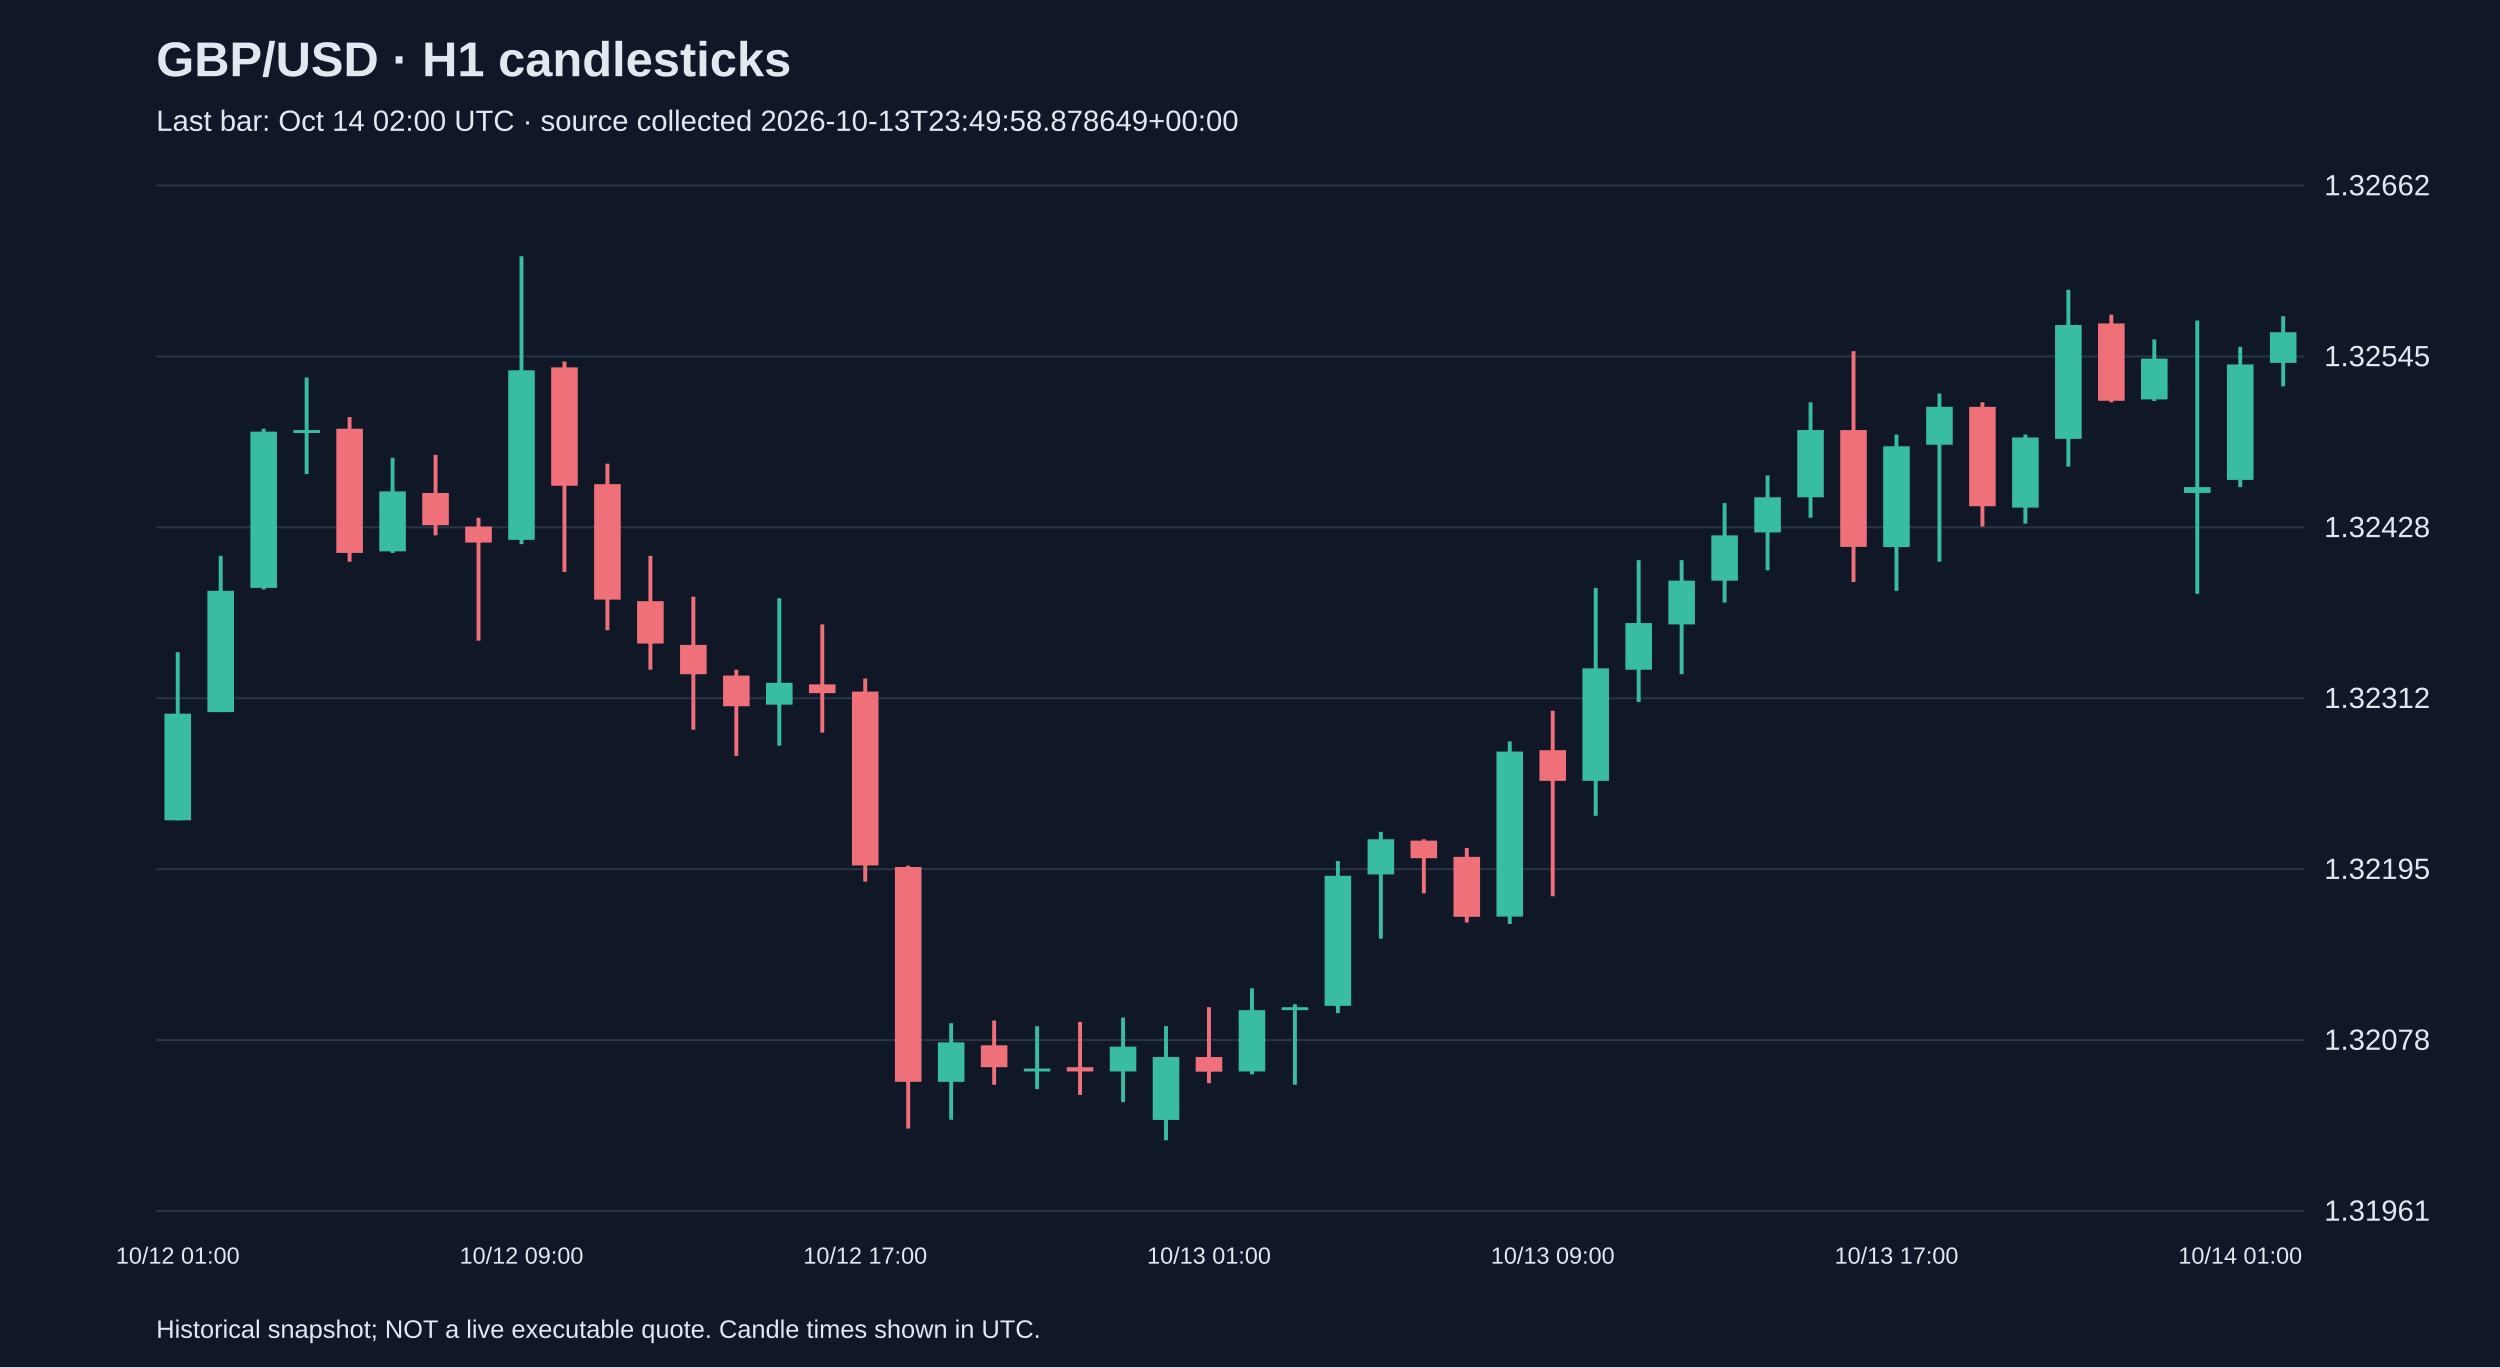
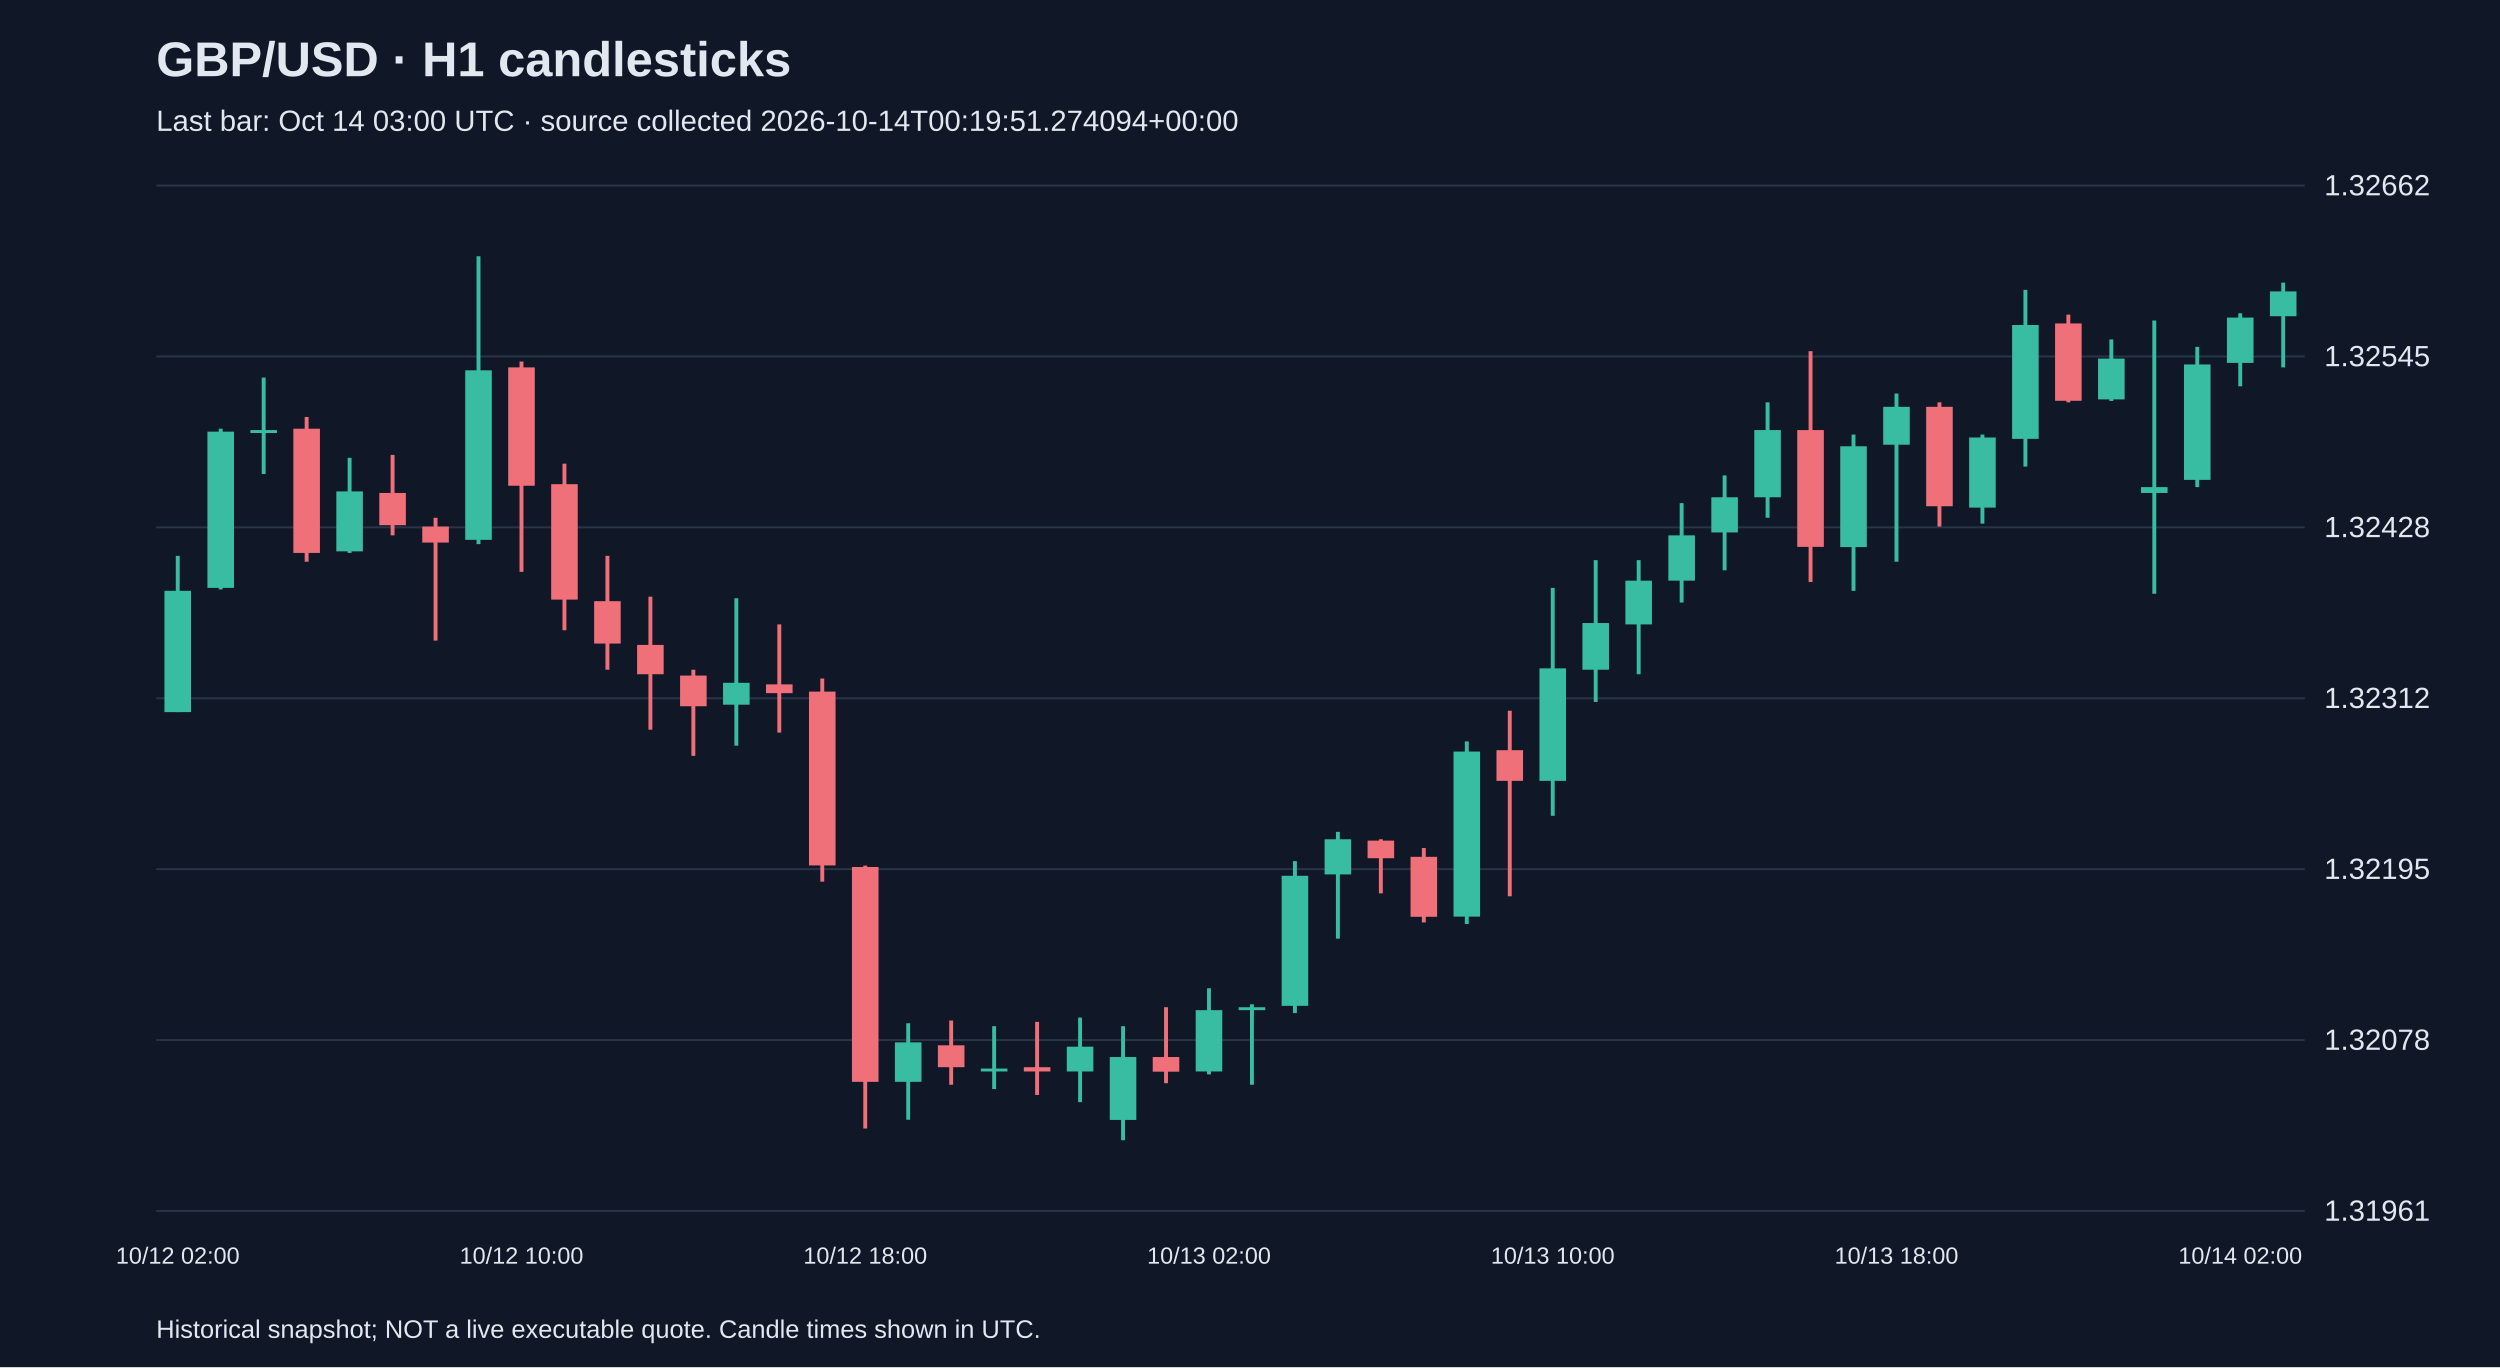
<svg xmlns="http://www.w3.org/2000/svg" viewBox="0 0 1280 700">
  <rect width="100%" height="100%" fill="#101827" />
  <style>text{font-family:Arial,sans-serif;fill:#e2e8f0}</style>
  <text x="80" y="39" font-size="25" font-weight="bold">GBP/USD · H1 candlesticks</text>
-   <text x="80" y="67" font-size="15" fill="#a6b1c5">Last bar: Oct 14 02:00 UTC · source collected 2026-10-13T23:49:58.878649+00:00</text>
+   <text x="80" y="67" font-size="15" fill="#a6b1c5">Last bar: Oct 14 03:00 UTC · source collected 2026-10-14T00:19:51.274094+00:00</text>
  <line x1="80" y1="620.0" x2="1180" y2="620.0" stroke="#283548" />
  <text x="1190" y="625.0" font-size="15">1.31961</text>
  <line x1="80" y1="532.5" x2="1180" y2="532.5" stroke="#283548" />
  <text x="1190" y="537.5" font-size="15">1.32078</text>
  <line x1="80" y1="445.0" x2="1180" y2="445.0" stroke="#283548" />
  <text x="1190" y="450.0" font-size="15">1.32195</text>
  <line x1="80" y1="357.5" x2="1180" y2="357.5" stroke="#283548" />
  <text x="1190" y="362.5" font-size="15">1.32312</text>
  <line x1="80" y1="270.0" x2="1180" y2="270.0" stroke="#283548" />
  <text x="1190" y="275.0" font-size="15">1.32428</text>
  <line x1="80" y1="182.5" x2="1180" y2="182.5" stroke="#283548" />
  <text x="1190" y="187.5" font-size="15">1.32545</text>
  <line x1="80" y1="95.0" x2="1180" y2="95.0" stroke="#283548" />
  <text x="1190" y="100.0" font-size="15">1.32662</text>
-   <line x1="91.0" y1="333.9" x2="91.0" y2="420.0" stroke="#38bca2" stroke-width="2" />
-   <rect x="84.2" y="365.4" width="13.6" height="54.6" fill="#38bca2" />
-   <text x="91.0" y="647" text-anchor="middle" font-size="12">10/12 01:00</text>
-   <line x1="113.0" y1="284.6" x2="113.0" y2="364.6" stroke="#38bca2" stroke-width="2" />
-   <rect x="106.2" y="302.5" width="13.6" height="62.1" fill="#38bca2" />
-   <line x1="135.0" y1="219.5" x2="135.0" y2="301.8" stroke="#38bca2" stroke-width="2" />
-   <rect x="128.2" y="221.0" width="13.6" height="80.0" fill="#38bca2" />
-   <line x1="157.0" y1="193.3" x2="157.0" y2="242.7" stroke="#38bca2" stroke-width="2" />
-   <rect x="150.2" y="220.2" width="13.6" height="1.5" fill="#38bca2" />
-   <line x1="179.0" y1="213.5" x2="179.0" y2="287.6" stroke="#f07079" stroke-width="2" />
-   <rect x="172.2" y="219.5" width="13.6" height="63.6" fill="#f07079" />
-   <line x1="201.0" y1="234.4" x2="201.0" y2="283.1" stroke="#38bca2" stroke-width="2" />
-   <rect x="194.2" y="251.6" width="13.6" height="30.7" fill="#38bca2" />
-   <line x1="223.0" y1="232.9" x2="223.0" y2="274.1" stroke="#f07079" stroke-width="2" />
-   <rect x="216.2" y="252.4" width="13.6" height="16.5" fill="#f07079" />
-   <line x1="245.0" y1="265.1" x2="245.0" y2="328.0" stroke="#f07079" stroke-width="2" />
-   <rect x="238.2" y="269.6" width="13.6" height="8.2" fill="#f07079" />
-   <line x1="267.0" y1="131.2" x2="267.0" y2="278.6" stroke="#38bca2" stroke-width="2" />
-   <rect x="260.2" y="189.6" width="13.6" height="86.8" fill="#38bca2" />
-   <text x="267.0" y="647" text-anchor="middle" font-size="12">10/12 09:00</text>
-   <line x1="289.0" y1="185.1" x2="289.0" y2="292.8" stroke="#f07079" stroke-width="2" />
-   <rect x="282.2" y="188.1" width="13.6" height="60.6" fill="#f07079" />
-   <line x1="311.0" y1="237.4" x2="311.0" y2="322.7" stroke="#f07079" stroke-width="2" />
-   <rect x="304.2" y="247.9" width="13.6" height="59.1" fill="#f07079" />
-   <line x1="333.0" y1="284.6" x2="333.0" y2="342.9" stroke="#f07079" stroke-width="2" />
-   <rect x="326.2" y="307.8" width="13.6" height="21.7" fill="#f07079" />
-   <line x1="355.0" y1="305.5" x2="355.0" y2="373.6" stroke="#f07079" stroke-width="2" />
-   <rect x="348.2" y="330.2" width="13.6" height="15.0" fill="#f07079" />
-   <line x1="377.0" y1="342.9" x2="377.0" y2="387.0" stroke="#f07079" stroke-width="2" />
-   <rect x="370.2" y="345.9" width="13.6" height="15.7" fill="#f07079" />
-   <line x1="399.0" y1="306.3" x2="399.0" y2="381.8" stroke="#38bca2" stroke-width="2" />
-   <rect x="392.2" y="349.6" width="13.6" height="11.2" fill="#38bca2" />
-   <line x1="421.0" y1="319.7" x2="421.0" y2="375.1" stroke="#f07079" stroke-width="2" />
-   <rect x="414.2" y="350.4" width="13.6" height="4.5" fill="#f07079" />
-   <line x1="443.0" y1="347.4" x2="443.0" y2="451.4" stroke="#f07079" stroke-width="2" />
-   <rect x="436.2" y="354.1" width="13.6" height="89.0" fill="#f07079" />
-   <text x="443.0" y="647" text-anchor="middle" font-size="12">10/12 17:00</text>
-   <line x1="465.0" y1="443.2" x2="465.0" y2="577.8" stroke="#f07079" stroke-width="2" />
-   <rect x="458.2" y="443.9" width="13.6" height="110.0" fill="#f07079" />
-   <line x1="487.0" y1="523.9" x2="487.0" y2="573.3" stroke="#38bca2" stroke-width="2" />
-   <rect x="480.2" y="533.7" width="13.6" height="20.2" fill="#38bca2" />
-   <line x1="509.0" y1="522.5" x2="509.0" y2="555.4" stroke="#f07079" stroke-width="2" />
-   <rect x="502.2" y="535.2" width="13.6" height="11.2" fill="#f07079" />
-   <line x1="531.0" y1="525.4" x2="531.0" y2="557.6" stroke="#38bca2" stroke-width="2" />
-   <rect x="524.2" y="547.1" width="13.6" height="1.5" fill="#38bca2" />
-   <line x1="553.0" y1="523.2" x2="553.0" y2="560.6" stroke="#f07079" stroke-width="2" />
-   <rect x="546.2" y="546.4" width="13.6" height="2.2" fill="#f07079" />
-   <line x1="575.0" y1="521.0" x2="575.0" y2="564.3" stroke="#38bca2" stroke-width="2" />
-   <rect x="568.2" y="535.9" width="13.6" height="12.7" fill="#38bca2" />
-   <line x1="597.0" y1="525.4" x2="597.0" y2="583.8" stroke="#38bca2" stroke-width="2" />
-   <rect x="590.2" y="541.2" width="13.6" height="32.2" fill="#38bca2" />
-   <line x1="619.0" y1="515.7" x2="619.0" y2="554.6" stroke="#f07079" stroke-width="2" />
-   <rect x="612.2" y="541.2" width="13.6" height="7.5" fill="#f07079" />
-   <text x="619.0" y="647" text-anchor="middle" font-size="12">10/13 01:00</text>
-   <line x1="641.0" y1="506.0" x2="641.0" y2="550.1" stroke="#38bca2" stroke-width="2" />
-   <rect x="634.2" y="517.2" width="13.6" height="31.4" fill="#38bca2" />
-   <line x1="663.0" y1="514.2" x2="663.0" y2="555.4" stroke="#38bca2" stroke-width="2" />
-   <rect x="656.2" y="515.7" width="13.6" height="1.5" fill="#38bca2" />
-   <line x1="685.0" y1="440.9" x2="685.0" y2="518.7" stroke="#38bca2" stroke-width="2" />
-   <rect x="678.2" y="448.4" width="13.6" height="66.6" fill="#38bca2" />
-   <line x1="707.0" y1="425.9" x2="707.0" y2="480.6" stroke="#38bca2" stroke-width="2" />
-   <rect x="700.2" y="429.7" width="13.6" height="18.0" fill="#38bca2" />
-   <line x1="729.0" y1="429.7" x2="729.0" y2="457.4" stroke="#f07079" stroke-width="2" />
-   <rect x="722.2" y="430.4" width="13.6" height="9.0" fill="#f07079" />
-   <line x1="751.0" y1="434.2" x2="751.0" y2="472.3" stroke="#f07079" stroke-width="2" />
-   <rect x="744.2" y="438.7" width="13.6" height="30.7" fill="#f07079" />
-   <line x1="773.0" y1="379.6" x2="773.0" y2="473.1" stroke="#38bca2" stroke-width="2" />
-   <rect x="766.2" y="384.8" width="13.6" height="84.5" fill="#38bca2" />
-   <line x1="795.0" y1="363.9" x2="795.0" y2="458.9" stroke="#f07079" stroke-width="2" />
-   <rect x="788.2" y="384.1" width="13.6" height="15.7" fill="#f07079" />
-   <text x="795.0" y="647" text-anchor="middle" font-size="12">10/13 09:00</text>
-   <line x1="817.0" y1="301.0" x2="817.0" y2="417.7" stroke="#38bca2" stroke-width="2" />
-   <rect x="810.2" y="342.2" width="13.6" height="57.6" fill="#38bca2" />
-   <line x1="839.0" y1="286.8" x2="839.0" y2="359.4" stroke="#38bca2" stroke-width="2" />
-   <rect x="832.2" y="319.0" width="13.6" height="23.9" fill="#38bca2" />
-   <line x1="861.0" y1="286.8" x2="861.0" y2="345.2" stroke="#38bca2" stroke-width="2" />
-   <rect x="854.2" y="297.3" width="13.6" height="22.4" fill="#38bca2" />
-   <line x1="883.0" y1="257.6" x2="883.0" y2="308.5" stroke="#38bca2" stroke-width="2" />
-   <rect x="876.2" y="274.1" width="13.6" height="23.2" fill="#38bca2" />
-   <line x1="905.0" y1="243.4" x2="905.0" y2="292.0" stroke="#38bca2" stroke-width="2" />
-   <rect x="898.2" y="254.6" width="13.6" height="18.0" fill="#38bca2" />
-   <line x1="927.0" y1="206.0" x2="927.0" y2="265.1" stroke="#38bca2" stroke-width="2" />
-   <rect x="920.2" y="220.2" width="13.6" height="34.4" fill="#38bca2" />
-   <line x1="949.0" y1="179.8" x2="949.0" y2="298.0" stroke="#f07079" stroke-width="2" />
-   <rect x="942.2" y="220.2" width="13.6" height="59.8" fill="#f07079" />
-   <line x1="971.0" y1="222.5" x2="971.0" y2="302.5" stroke="#38bca2" stroke-width="2" />
-   <rect x="964.2" y="228.5" width="13.6" height="51.6" fill="#38bca2" />
-   <text x="971.0" y="647" text-anchor="middle" font-size="12">10/13 17:00</text>
-   <line x1="993.0" y1="201.5" x2="993.0" y2="287.6" stroke="#38bca2" stroke-width="2" />
-   <rect x="986.2" y="208.3" width="13.6" height="19.4" fill="#38bca2" />
-   <line x1="1015.0" y1="206.0" x2="1015.0" y2="269.6" stroke="#f07079" stroke-width="2" />
-   <rect x="1008.2" y="208.3" width="13.6" height="50.9" fill="#f07079" />
-   <line x1="1037.0" y1="222.5" x2="1037.0" y2="268.1" stroke="#38bca2" stroke-width="2" />
-   <rect x="1030.2" y="224.0" width="13.6" height="35.9" fill="#38bca2" />
-   <line x1="1059.0" y1="148.4" x2="1059.0" y2="238.9" stroke="#38bca2" stroke-width="2" />
-   <rect x="1052.2" y="166.4" width="13.6" height="58.3" fill="#38bca2" />
-   <line x1="1081.0" y1="161.1" x2="1081.0" y2="206.0" stroke="#f07079" stroke-width="2" />
-   <rect x="1074.2" y="165.6" width="13.6" height="39.6" fill="#f07079" />
-   <line x1="1103.0" y1="173.8" x2="1103.0" y2="205.3" stroke="#38bca2" stroke-width="2" />
-   <rect x="1096.2" y="183.6" width="13.6" height="20.9" fill="#38bca2" />
-   <line x1="1125.0" y1="164.1" x2="1125.0" y2="304.0" stroke="#38bca2" stroke-width="2" />
-   <rect x="1118.2" y="249.4" width="13.6" height="3.0" fill="#38bca2" />
-   <line x1="1147.0" y1="177.6" x2="1147.0" y2="249.4" stroke="#38bca2" stroke-width="2" />
-   <rect x="1140.2" y="186.6" width="13.6" height="59.1" fill="#38bca2" />
-   <text x="1147.0" y="647" text-anchor="middle" font-size="12">10/14 01:00</text>
-   <line x1="1169.0" y1="161.9" x2="1169.0" y2="197.8" stroke="#38bca2" stroke-width="2" />
-   <rect x="1162.2" y="170.1" width="13.6" height="15.7" fill="#38bca2" />
+   <line x1="91.0" y1="284.6" x2="91.0" y2="364.6" stroke="#38bca2" stroke-width="2" />
+   <rect x="84.2" y="302.5" width="13.6" height="62.1" fill="#38bca2" />
+   <text x="91.0" y="647" text-anchor="middle" font-size="12">10/12 02:00</text>
+   <line x1="113.0" y1="219.5" x2="113.0" y2="301.8" stroke="#38bca2" stroke-width="2" />
+   <rect x="106.2" y="221.0" width="13.6" height="80.0" fill="#38bca2" />
+   <line x1="135.0" y1="193.3" x2="135.0" y2="242.7" stroke="#38bca2" stroke-width="2" />
+   <rect x="128.2" y="220.2" width="13.6" height="1.5" fill="#38bca2" />
+   <line x1="157.0" y1="213.5" x2="157.0" y2="287.6" stroke="#f07079" stroke-width="2" />
+   <rect x="150.2" y="219.5" width="13.6" height="63.6" fill="#f07079" />
+   <line x1="179.0" y1="234.4" x2="179.0" y2="283.1" stroke="#38bca2" stroke-width="2" />
+   <rect x="172.2" y="251.6" width="13.6" height="30.7" fill="#38bca2" />
+   <line x1="201.0" y1="232.9" x2="201.0" y2="274.1" stroke="#f07079" stroke-width="2" />
+   <rect x="194.2" y="252.4" width="13.6" height="16.5" fill="#f07079" />
+   <line x1="223.0" y1="265.1" x2="223.0" y2="328.0" stroke="#f07079" stroke-width="2" />
+   <rect x="216.2" y="269.6" width="13.6" height="8.2" fill="#f07079" />
+   <line x1="245.0" y1="131.2" x2="245.0" y2="278.6" stroke="#38bca2" stroke-width="2" />
+   <rect x="238.2" y="189.6" width="13.6" height="86.8" fill="#38bca2" />
+   <line x1="267.0" y1="185.1" x2="267.0" y2="292.8" stroke="#f07079" stroke-width="2" />
+   <rect x="260.2" y="188.1" width="13.6" height="60.6" fill="#f07079" />
+   <text x="267.0" y="647" text-anchor="middle" font-size="12">10/12 10:00</text>
+   <line x1="289.0" y1="237.4" x2="289.0" y2="322.7" stroke="#f07079" stroke-width="2" />
+   <rect x="282.2" y="247.9" width="13.6" height="59.1" fill="#f07079" />
+   <line x1="311.0" y1="284.6" x2="311.0" y2="342.9" stroke="#f07079" stroke-width="2" />
+   <rect x="304.2" y="307.8" width="13.6" height="21.7" fill="#f07079" />
+   <line x1="333.0" y1="305.5" x2="333.0" y2="373.6" stroke="#f07079" stroke-width="2" />
+   <rect x="326.2" y="330.2" width="13.6" height="15.0" fill="#f07079" />
+   <line x1="355.0" y1="342.9" x2="355.0" y2="387.0" stroke="#f07079" stroke-width="2" />
+   <rect x="348.2" y="345.9" width="13.6" height="15.7" fill="#f07079" />
+   <line x1="377.0" y1="306.3" x2="377.0" y2="381.8" stroke="#38bca2" stroke-width="2" />
+   <rect x="370.2" y="349.6" width="13.6" height="11.2" fill="#38bca2" />
+   <line x1="399.0" y1="319.7" x2="399.0" y2="375.1" stroke="#f07079" stroke-width="2" />
+   <rect x="392.2" y="350.4" width="13.6" height="4.5" fill="#f07079" />
+   <line x1="421.0" y1="347.4" x2="421.0" y2="451.4" stroke="#f07079" stroke-width="2" />
+   <rect x="414.2" y="354.1" width="13.6" height="89.0" fill="#f07079" />
+   <line x1="443.0" y1="443.2" x2="443.0" y2="577.8" stroke="#f07079" stroke-width="2" />
+   <rect x="436.2" y="443.9" width="13.6" height="110.0" fill="#f07079" />
+   <text x="443.0" y="647" text-anchor="middle" font-size="12">10/12 18:00</text>
+   <line x1="465.0" y1="523.9" x2="465.0" y2="573.3" stroke="#38bca2" stroke-width="2" />
+   <rect x="458.2" y="533.7" width="13.6" height="20.2" fill="#38bca2" />
+   <line x1="487.0" y1="522.5" x2="487.0" y2="555.4" stroke="#f07079" stroke-width="2" />
+   <rect x="480.2" y="535.2" width="13.6" height="11.2" fill="#f07079" />
+   <line x1="509.0" y1="525.4" x2="509.0" y2="557.6" stroke="#38bca2" stroke-width="2" />
+   <rect x="502.2" y="547.1" width="13.6" height="1.5" fill="#38bca2" />
+   <line x1="531.0" y1="523.2" x2="531.0" y2="560.6" stroke="#f07079" stroke-width="2" />
+   <rect x="524.2" y="546.4" width="13.6" height="2.2" fill="#f07079" />
+   <line x1="553.0" y1="521.0" x2="553.0" y2="564.3" stroke="#38bca2" stroke-width="2" />
+   <rect x="546.2" y="535.9" width="13.6" height="12.7" fill="#38bca2" />
+   <line x1="575.0" y1="525.4" x2="575.0" y2="583.8" stroke="#38bca2" stroke-width="2" />
+   <rect x="568.2" y="541.2" width="13.6" height="32.2" fill="#38bca2" />
+   <line x1="597.0" y1="515.7" x2="597.0" y2="554.6" stroke="#f07079" stroke-width="2" />
+   <rect x="590.2" y="541.2" width="13.6" height="7.5" fill="#f07079" />
+   <line x1="619.0" y1="506.0" x2="619.0" y2="550.1" stroke="#38bca2" stroke-width="2" />
+   <rect x="612.2" y="517.2" width="13.6" height="31.4" fill="#38bca2" />
+   <text x="619.0" y="647" text-anchor="middle" font-size="12">10/13 02:00</text>
+   <line x1="641.0" y1="514.2" x2="641.0" y2="555.4" stroke="#38bca2" stroke-width="2" />
+   <rect x="634.2" y="515.7" width="13.6" height="1.5" fill="#38bca2" />
+   <line x1="663.0" y1="440.9" x2="663.0" y2="518.7" stroke="#38bca2" stroke-width="2" />
+   <rect x="656.2" y="448.4" width="13.6" height="66.6" fill="#38bca2" />
+   <line x1="685.0" y1="425.9" x2="685.0" y2="480.6" stroke="#38bca2" stroke-width="2" />
+   <rect x="678.2" y="429.7" width="13.6" height="18.0" fill="#38bca2" />
+   <line x1="707.0" y1="429.7" x2="707.0" y2="457.4" stroke="#f07079" stroke-width="2" />
+   <rect x="700.2" y="430.4" width="13.6" height="9.0" fill="#f07079" />
+   <line x1="729.0" y1="434.2" x2="729.0" y2="472.3" stroke="#f07079" stroke-width="2" />
+   <rect x="722.2" y="438.7" width="13.6" height="30.7" fill="#f07079" />
+   <line x1="751.0" y1="379.6" x2="751.0" y2="473.1" stroke="#38bca2" stroke-width="2" />
+   <rect x="744.2" y="384.8" width="13.6" height="84.5" fill="#38bca2" />
+   <line x1="773.0" y1="363.9" x2="773.0" y2="458.9" stroke="#f07079" stroke-width="2" />
+   <rect x="766.2" y="384.1" width="13.6" height="15.7" fill="#f07079" />
+   <line x1="795.0" y1="301.0" x2="795.0" y2="417.7" stroke="#38bca2" stroke-width="2" />
+   <rect x="788.2" y="342.2" width="13.6" height="57.6" fill="#38bca2" />
+   <text x="795.0" y="647" text-anchor="middle" font-size="12">10/13 10:00</text>
+   <line x1="817.0" y1="286.8" x2="817.0" y2="359.4" stroke="#38bca2" stroke-width="2" />
+   <rect x="810.2" y="319.0" width="13.6" height="23.9" fill="#38bca2" />
+   <line x1="839.0" y1="286.8" x2="839.0" y2="345.2" stroke="#38bca2" stroke-width="2" />
+   <rect x="832.2" y="297.3" width="13.6" height="22.4" fill="#38bca2" />
+   <line x1="861.0" y1="257.6" x2="861.0" y2="308.5" stroke="#38bca2" stroke-width="2" />
+   <rect x="854.2" y="274.1" width="13.6" height="23.2" fill="#38bca2" />
+   <line x1="883.0" y1="243.4" x2="883.0" y2="292.0" stroke="#38bca2" stroke-width="2" />
+   <rect x="876.2" y="254.6" width="13.6" height="18.0" fill="#38bca2" />
+   <line x1="905.0" y1="206.0" x2="905.0" y2="265.1" stroke="#38bca2" stroke-width="2" />
+   <rect x="898.2" y="220.2" width="13.6" height="34.4" fill="#38bca2" />
+   <line x1="927.0" y1="179.8" x2="927.0" y2="298.0" stroke="#f07079" stroke-width="2" />
+   <rect x="920.2" y="220.2" width="13.6" height="59.8" fill="#f07079" />
+   <line x1="949.0" y1="222.5" x2="949.0" y2="302.5" stroke="#38bca2" stroke-width="2" />
+   <rect x="942.2" y="228.5" width="13.6" height="51.6" fill="#38bca2" />
+   <line x1="971.0" y1="201.5" x2="971.0" y2="287.6" stroke="#38bca2" stroke-width="2" />
+   <rect x="964.2" y="208.3" width="13.6" height="19.4" fill="#38bca2" />
+   <text x="971.0" y="647" text-anchor="middle" font-size="12">10/13 18:00</text>
+   <line x1="993.0" y1="206.0" x2="993.0" y2="269.6" stroke="#f07079" stroke-width="2" />
+   <rect x="986.2" y="208.3" width="13.6" height="50.9" fill="#f07079" />
+   <line x1="1015.0" y1="222.5" x2="1015.0" y2="268.1" stroke="#38bca2" stroke-width="2" />
+   <rect x="1008.2" y="224.0" width="13.6" height="35.9" fill="#38bca2" />
+   <line x1="1037.0" y1="148.4" x2="1037.0" y2="238.9" stroke="#38bca2" stroke-width="2" />
+   <rect x="1030.2" y="166.4" width="13.6" height="58.3" fill="#38bca2" />
+   <line x1="1059.0" y1="161.1" x2="1059.0" y2="206.0" stroke="#f07079" stroke-width="2" />
+   <rect x="1052.2" y="165.6" width="13.6" height="39.6" fill="#f07079" />
+   <line x1="1081.0" y1="173.8" x2="1081.0" y2="205.3" stroke="#38bca2" stroke-width="2" />
+   <rect x="1074.2" y="183.6" width="13.6" height="20.9" fill="#38bca2" />
+   <line x1="1103.0" y1="164.1" x2="1103.0" y2="304.0" stroke="#38bca2" stroke-width="2" />
+   <rect x="1096.2" y="249.4" width="13.6" height="3.0" fill="#38bca2" />
+   <line x1="1125.0" y1="177.6" x2="1125.0" y2="249.4" stroke="#38bca2" stroke-width="2" />
+   <rect x="1118.2" y="186.6" width="13.6" height="59.1" fill="#38bca2" />
+   <line x1="1147.0" y1="160.4" x2="1147.0" y2="197.8" stroke="#38bca2" stroke-width="2" />
+   <rect x="1140.2" y="162.6" width="13.6" height="23.2" fill="#38bca2" />
+   <text x="1147.0" y="647" text-anchor="middle" font-size="12">10/14 02:00</text>
+   <line x1="1169.0" y1="144.7" x2="1169.0" y2="188.1" stroke="#38bca2" stroke-width="2" />
+   <rect x="1162.2" y="149.2" width="13.6" height="12.7" fill="#38bca2" />
  <text x="80" y="685" font-size="13">Historical snapshot; NOT a live executable quote. Candle times shown in UTC.</text>
</svg>
